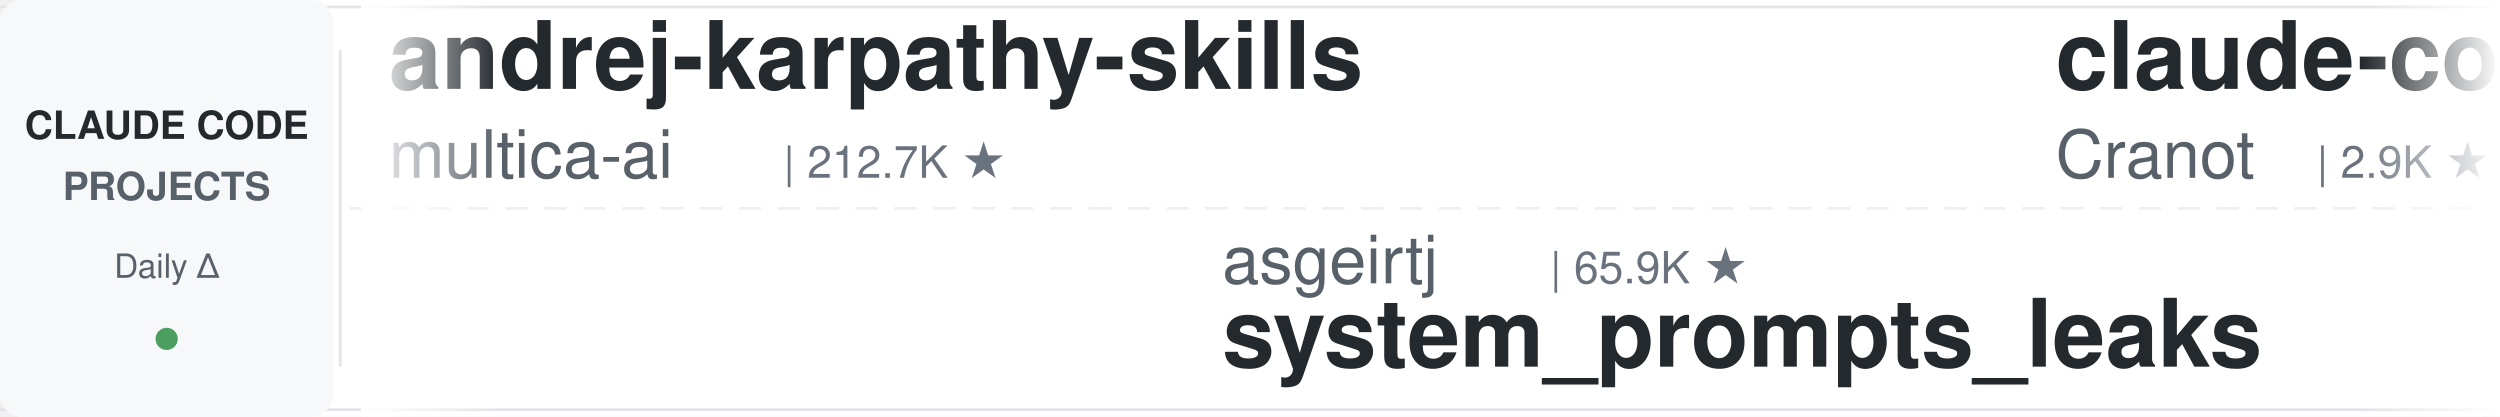
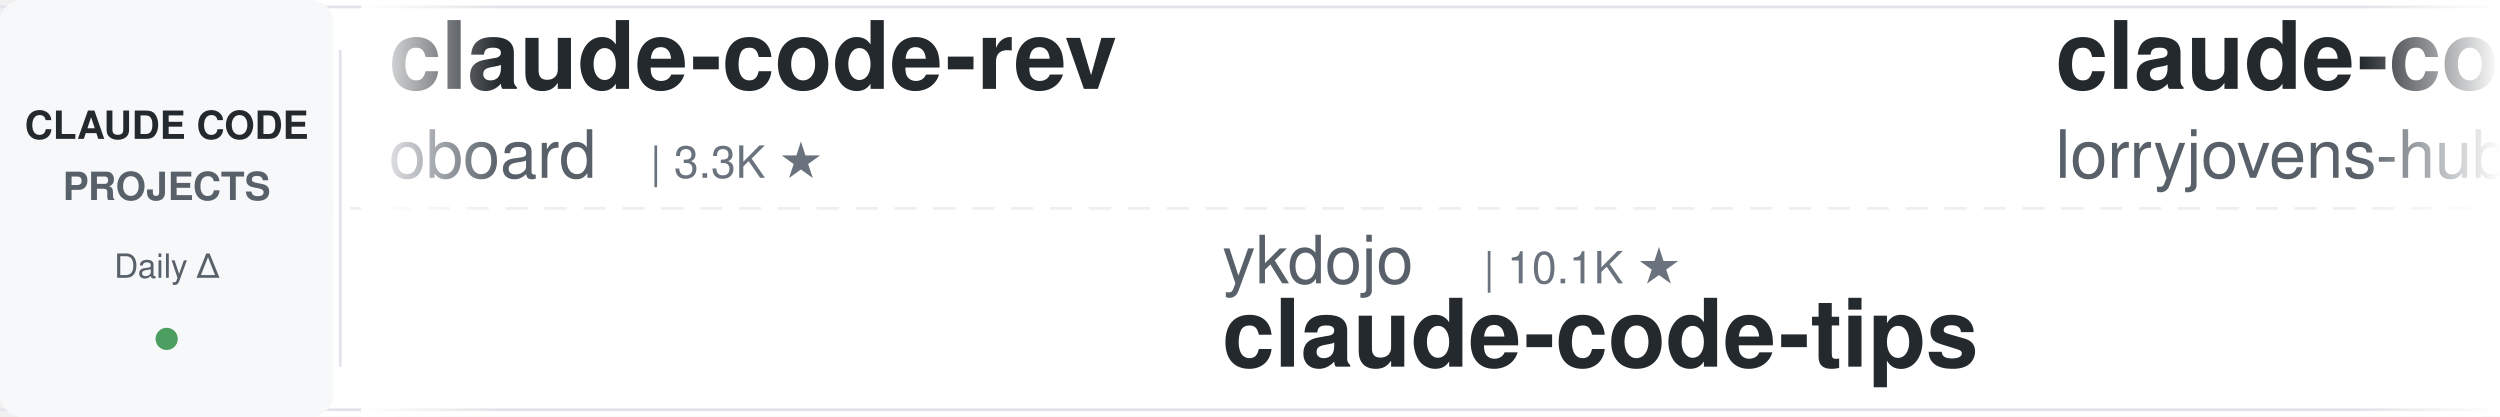
<svg xmlns="http://www.w3.org/2000/svg" width="900" height="150">
  <defs>
    <linearGradient id="leftFade" x1="0%" y1="0%" x2="100%" y2="0%">
      <stop offset="0%" style="stop-color:#ffffff;stop-opacity:1" />
      <stop offset="100%" style="stop-color:#ffffff;stop-opacity:0" />
    </linearGradient>
    <linearGradient id="rightFade" x1="0%" y1="0%" x2="100%" y2="0%">
      <stop offset="0%" style="stop-color:#ffffff;stop-opacity:0" />
      <stop offset="100%" style="stop-color:#ffffff;stop-opacity:1" />
    </linearGradient>
  </defs>
  <rect width="900" height="150" fill="#ffffff" rx="8" />
  <rect x="0" y="2" width="900" height="1" fill="#e1e4e8" />
  <rect x="0" y="147" width="900" height="1" fill="#e1e4e8" />
  <line x1="0" y1="75" x2="900" y2="75" stroke="#e1e4e8" stroke-width="1" stroke-dasharray="8 6" opacity="0.6" />
  <rect x="0" y="0" width="120" height="150" fill="#f6f8fa" rx="8" />
  <text x="60" y="50" font-family="-apple-system, BlinkMacSystemFont, 'Segoe UI', Helvetica, Arial, sans-serif" font-size="14" font-weight="600" fill="#24292e" text-anchor="middle">CLAUDE CODE</text>
  <text x="60" y="72" font-family="-apple-system, BlinkMacSystemFont, 'Segoe UI', Helvetica, Arial, sans-serif" font-size="14" font-weight="600" fill="#586069" text-anchor="middle">PROJECTS</text>
  <text x="60" y="100" font-family="-apple-system, BlinkMacSystemFont, 'Segoe UI', Helvetica, Arial, sans-serif" font-size="12" font-weight="500" fill="#586069" text-anchor="middle">Daily Δ</text>
  <circle cx="60" cy="122" r="4" fill="#22863a" opacity="0.8" />
  <rect x="122" y="18" width="1" height="114" fill="#e1e4e8" />
  <clipPath id="tickerClip">
    <rect x="130" y="0" width="770" height="150" />
  </clipPath>
  <g clip-path="url(#tickerClip)">
    <g id="tickerItems">
      <animateTransform attributeName="transform" attributeType="XML" type="translate" from="0 0" to="-3000 0" dur="54s" repeatCount="indefinite" />
      <g transform="translate(0, 0)">
-         <text x="140" y="32" font-family="-apple-system, BlinkMacSystemFont, 'Segoe UI', Helvetica, Arial, sans-serif" font-size="34" font-weight="600" fill="#24292e">andrej-karpathy-skills</text>
-         <text x="140" y="64" font-family="-apple-system, BlinkMacSystemFont, 'Segoe UI', Helvetica, Arial, sans-serif" font-size="24" font-weight="400" fill="#586069">multica-ai</text>
-         <text x="282" y="64" font-family="-apple-system, BlinkMacSystemFont, 'Segoe UI', Helvetica, Arial, sans-serif" font-size="16" font-weight="500" fill="#6a737d">| 212.7K ★</text>
+         <text x="140" y="32" font-family="-apple-system, BlinkMacSystemFont, 'Segoe UI', Helvetica, Arial, sans-serif" font-size="34" font-weight="600" fill="#24292e">claude-code-rev</text>
+         <text x="140" y="64" font-family="-apple-system, BlinkMacSystemFont, 'Segoe UI', Helvetica, Arial, sans-serif" font-size="24" font-weight="400" fill="#586069">oboard</text>
+         <text x="234" y="64" font-family="-apple-system, BlinkMacSystemFont, 'Segoe UI', Helvetica, Arial, sans-serif" font-size="16" font-weight="500" fill="#6a737d">| 3.3K ★</text>
      </g>
      <g transform="translate(300, 0)">
-         <text x="140" y="102" font-family="-apple-system, BlinkMacSystemFont, 'Segoe UI', Helvetica, Arial, sans-serif" font-size="24" font-weight="400" fill="#586069">asgeirtj</text>
-         <text x="258" y="102" font-family="-apple-system, BlinkMacSystemFont, 'Segoe UI', Helvetica, Arial, sans-serif" font-size="16" font-weight="500" fill="#6a737d">| 65.9K ★</text>
-         <text x="140" y="132" font-family="-apple-system, BlinkMacSystemFont, 'Segoe UI', Helvetica, Arial, sans-serif" font-size="34" font-weight="600" fill="#24292e">system_prompts_leaks</text>
+         <text x="140" y="102" font-family="-apple-system, BlinkMacSystemFont, 'Segoe UI', Helvetica, Arial, sans-serif" font-size="24" font-weight="400" fill="#586069">ykdojo</text>
+         <text x="234" y="102" font-family="-apple-system, BlinkMacSystemFont, 'Segoe UI', Helvetica, Arial, sans-serif" font-size="16" font-weight="500" fill="#6a737d">| 10.1K ★</text>
+         <text x="140" y="132" font-family="-apple-system, BlinkMacSystemFont, 'Segoe UI', Helvetica, Arial, sans-serif" font-size="34" font-weight="600" fill="#24292e">claude-code-tips</text>
      </g>
      <g transform="translate(600, 0)">
-         <text x="140" y="32" font-family="-apple-system, BlinkMacSystemFont, 'Segoe UI', Helvetica, Arial, sans-serif" font-size="34" font-weight="600" fill="#24292e">claude-code-guide</text>
-         <text x="140" y="64" font-family="-apple-system, BlinkMacSystemFont, 'Segoe UI', Helvetica, Arial, sans-serif" font-size="24" font-weight="400" fill="#586069">Cranot</text>
-         <text x="234" y="64" font-family="-apple-system, BlinkMacSystemFont, 'Segoe UI', Helvetica, Arial, sans-serif" font-size="16" font-weight="500" fill="#6a737d">| 2.9K ★</text>
+         <text x="140" y="32" font-family="-apple-system, BlinkMacSystemFont, 'Segoe UI', Helvetica, Arial, sans-serif" font-size="34" font-weight="600" fill="#24292e">claude-code-rust</text>
+         <text x="140" y="64" font-family="-apple-system, BlinkMacSystemFont, 'Segoe UI', Helvetica, Arial, sans-serif" font-size="24" font-weight="400" fill="#586069">lorryjovens-hub</text>
+         <text x="342" y="64" font-family="-apple-system, BlinkMacSystemFont, 'Segoe UI', Helvetica, Arial, sans-serif" font-size="16" font-weight="500" fill="#6a737d">| 1.7K ★</text>
      </g>
      <g transform="translate(900, 0)">
-         <text x="140" y="102" font-family="-apple-system, BlinkMacSystemFont, 'Segoe UI', Helvetica, Arial, sans-serif" font-size="24" font-weight="400" fill="#586069">1rgs</text>
-         <text x="210" y="102" font-family="-apple-system, BlinkMacSystemFont, 'Segoe UI', Helvetica, Arial, sans-serif" font-size="16" font-weight="500" fill="#6a737d">| 3.7K ★</text>
-         <text x="140" y="132" font-family="-apple-system, BlinkMacSystemFont, 'Segoe UI', Helvetica, Arial, sans-serif" font-size="34" font-weight="600" fill="#24292e">claude-code-proxy</text>
+         <text x="140" y="102" font-family="-apple-system, BlinkMacSystemFont, 'Segoe UI', Helvetica, Arial, sans-serif" font-size="24" font-weight="400" fill="#586069">rohitg00</text>
+         <text x="258" y="102" font-family="-apple-system, BlinkMacSystemFont, 'Segoe UI', Helvetica, Arial, sans-serif" font-size="16" font-weight="500" fill="#6a737d">| 2.6K ★</text>
+         <text x="140" y="132" font-family="-apple-system, BlinkMacSystemFont, 'Segoe UI', Helvetica, Arial, sans-serif" font-size="34" font-weight="600" fill="#24292e">awesome-claude-code-tool...</text>
      </g>
      <g transform="translate(1200, 0)">
        <text x="140" y="32" font-family="-apple-system, BlinkMacSystemFont, 'Segoe UI', Helvetica, Arial, sans-serif" font-size="34" font-weight="600" fill="#24292e">claude-code-best-practic...</text>
        <text x="140" y="64" font-family="-apple-system, BlinkMacSystemFont, 'Segoe UI', Helvetica, Arial, sans-serif" font-size="24" font-weight="400" fill="#586069">shanraisshan</text>
        <text x="306" y="64" font-family="-apple-system, BlinkMacSystemFont, 'Segoe UI', Helvetica, Arial, sans-serif" font-size="16" font-weight="500" fill="#6a737d">| 65.9K ★</text>
      </g>
      <g transform="translate(1500, 0)">
+         <text x="140" y="102" font-family="-apple-system, BlinkMacSystemFont, 'Segoe UI', Helvetica, Arial, sans-serif" font-size="24" font-weight="400" fill="#586069">nicedreamzapp</text>
+         <text x="318" y="102" font-family="-apple-system, BlinkMacSystemFont, 'Segoe UI', Helvetica, Arial, sans-serif" font-size="16" font-weight="500" fill="#6a737d">| 3.3K ★</text>
+         <text x="140" y="132" font-family="-apple-system, BlinkMacSystemFont, 'Segoe UI', Helvetica, Arial, sans-serif" font-size="34" font-weight="600" fill="#24292e">claude-code-local</text>
+       </g>
+       <g transform="translate(1800, 0)">
+         <text x="140" y="32" font-family="-apple-system, BlinkMacSystemFont, 'Segoe UI', Helvetica, Arial, sans-serif" font-size="34" font-weight="600" fill="#24292e">claude-code-spec-workflo...</text>
+         <text x="140" y="64" font-family="-apple-system, BlinkMacSystemFont, 'Segoe UI', Helvetica, Arial, sans-serif" font-size="24" font-weight="400" fill="#586069">Pimzino</text>
+         <text x="246" y="64" font-family="-apple-system, BlinkMacSystemFont, 'Segoe UI', Helvetica, Arial, sans-serif" font-size="16" font-weight="500" fill="#6a737d">| 3.9K ★</text>
+       </g>
+       <g transform="translate(2100, 0)">
+         <text x="140" y="102" font-family="-apple-system, BlinkMacSystemFont, 'Segoe UI', Helvetica, Arial, sans-serif" font-size="24" font-weight="400" fill="#586069">anthropics</text>
+         <text x="282" y="102" font-family="-apple-system, BlinkMacSystemFont, 'Segoe UI', Helvetica, Arial, sans-serif" font-size="16" font-weight="500" fill="#6a737d">| 980 ★</text>
+         <text x="140" y="132" font-family="-apple-system, BlinkMacSystemFont, 'Segoe UI', Helvetica, Arial, sans-serif" font-size="34" font-weight="600" fill="#24292e">claude-code-base-action</text>
+       </g>
+       <g transform="translate(2400, 0)">
+         <text x="140" y="32" font-family="-apple-system, BlinkMacSystemFont, 'Segoe UI', Helvetica, Arial, sans-serif" font-size="34" font-weight="600" fill="#24292e">claude-code-security-rev...</text>
+         <text x="140" y="64" font-family="-apple-system, BlinkMacSystemFont, 'Segoe UI', Helvetica, Arial, sans-serif" font-size="24" font-weight="400" fill="#586069">anthropics</text>
+         <text x="282" y="64" font-family="-apple-system, BlinkMacSystemFont, 'Segoe UI', Helvetica, Arial, sans-serif" font-size="16" font-weight="500" fill="#6a737d">| 6.2K ★</text>
+       </g>
+       <g transform="translate(2700, 0)">
+         <text x="140" y="102" font-family="-apple-system, BlinkMacSystemFont, 'Segoe UI', Helvetica, Arial, sans-serif" font-size="24" font-weight="400" fill="#586069">multica-ai</text>
+         <text x="282" y="102" font-family="-apple-system, BlinkMacSystemFont, 'Segoe UI', Helvetica, Arial, sans-serif" font-size="16" font-weight="500" fill="#6a737d">| 212.8K ★</text>
+         <text x="140" y="132" font-family="-apple-system, BlinkMacSystemFont, 'Segoe UI', Helvetica, Arial, sans-serif" font-size="34" font-weight="600" fill="#24292e">andrej-karpathy-skills</text>
+       </g>
+       <g transform="translate(3000, 0)">
+         <text x="140" y="32" font-family="-apple-system, BlinkMacSystemFont, 'Segoe UI', Helvetica, Arial, sans-serif" font-size="34" font-weight="600" fill="#24292e">claude-code-rev</text>
+         <text x="140" y="64" font-family="-apple-system, BlinkMacSystemFont, 'Segoe UI', Helvetica, Arial, sans-serif" font-size="24" font-weight="400" fill="#586069">oboard</text>
+         <text x="234" y="64" font-family="-apple-system, BlinkMacSystemFont, 'Segoe UI', Helvetica, Arial, sans-serif" font-size="16" font-weight="500" fill="#6a737d">| 3.3K ★</text>
+       </g>
+       <g transform="translate(3300, 0)">
        <text x="140" y="102" font-family="-apple-system, BlinkMacSystemFont, 'Segoe UI', Helvetica, Arial, sans-serif" font-size="24" font-weight="400" fill="#586069">ykdojo</text>
        <text x="234" y="102" font-family="-apple-system, BlinkMacSystemFont, 'Segoe UI', Helvetica, Arial, sans-serif" font-size="16" font-weight="500" fill="#6a737d">| 10.1K ★</text>
        <text x="140" y="132" font-family="-apple-system, BlinkMacSystemFont, 'Segoe UI', Helvetica, Arial, sans-serif" font-size="34" font-weight="600" fill="#24292e">claude-code-tips</text>
      </g>
-       <g transform="translate(1800, 0)">
-         <text x="140" y="32" font-family="-apple-system, BlinkMacSystemFont, 'Segoe UI', Helvetica, Arial, sans-serif" font-size="34" font-weight="600" fill="#24292e">awesome-claude-code-suba...</text>
-         <text x="140" y="64" font-family="-apple-system, BlinkMacSystemFont, 'Segoe UI', Helvetica, Arial, sans-serif" font-size="24" font-weight="400" fill="#586069">VoltAgent</text>
-         <text x="270" y="64" font-family="-apple-system, BlinkMacSystemFont, 'Segoe UI', Helvetica, Arial, sans-serif" font-size="16" font-weight="500" fill="#6a737d">| 25.0K ★</text>
-       </g>
-       <g transform="translate(2100, 0)">
-         <text x="140" y="102" font-family="-apple-system, BlinkMacSystemFont, 'Segoe UI', Helvetica, Arial, sans-serif" font-size="24" font-weight="400" fill="#586069">nicedreamzapp</text>
-         <text x="318" y="102" font-family="-apple-system, BlinkMacSystemFont, 'Segoe UI', Helvetica, Arial, sans-serif" font-size="16" font-weight="500" fill="#6a737d">| 3.3K ★</text>
-         <text x="140" y="132" font-family="-apple-system, BlinkMacSystemFont, 'Segoe UI', Helvetica, Arial, sans-serif" font-size="34" font-weight="600" fill="#24292e">claude-code-local</text>
-       </g>
-       <g transform="translate(2400, 0)">
-         <text x="140" y="32" font-family="-apple-system, BlinkMacSystemFont, 'Segoe UI', Helvetica, Arial, sans-serif" font-size="34" font-weight="600" fill="#24292e">claude-code-settings</text>
-         <text x="140" y="64" font-family="-apple-system, BlinkMacSystemFont, 'Segoe UI', Helvetica, Arial, sans-serif" font-size="24" font-weight="400" fill="#586069">feiskyer</text>
-         <text x="258" y="64" font-family="-apple-system, BlinkMacSystemFont, 'Segoe UI', Helvetica, Arial, sans-serif" font-size="16" font-weight="500" fill="#6a737d">| 1.7K ★</text>
-       </g>
-       <g transform="translate(2700, 0)">
-         <text x="140" y="102" font-family="-apple-system, BlinkMacSystemFont, 'Segoe UI', Helvetica, Arial, sans-serif" font-size="24" font-weight="400" fill="#586069">Pimzino</text>
-         <text x="246" y="102" font-family="-apple-system, BlinkMacSystemFont, 'Segoe UI', Helvetica, Arial, sans-serif" font-size="16" font-weight="500" fill="#6a737d">| 3.9K ★</text>
-         <text x="140" y="132" font-family="-apple-system, BlinkMacSystemFont, 'Segoe UI', Helvetica, Arial, sans-serif" font-size="34" font-weight="600" fill="#24292e">claude-code-spec-workflo...</text>
-       </g>
-       <g transform="translate(3000, 0)">
-         <text x="140" y="32" font-family="-apple-system, BlinkMacSystemFont, 'Segoe UI', Helvetica, Arial, sans-serif" font-size="34" font-weight="600" fill="#24292e">andrej-karpathy-skills</text>
-         <text x="140" y="64" font-family="-apple-system, BlinkMacSystemFont, 'Segoe UI', Helvetica, Arial, sans-serif" font-size="24" font-weight="400" fill="#586069">multica-ai</text>
-         <text x="282" y="64" font-family="-apple-system, BlinkMacSystemFont, 'Segoe UI', Helvetica, Arial, sans-serif" font-size="16" font-weight="500" fill="#6a737d">| 212.7K ★</text>
-       </g>
-       <g transform="translate(3300, 0)">
-         <text x="140" y="102" font-family="-apple-system, BlinkMacSystemFont, 'Segoe UI', Helvetica, Arial, sans-serif" font-size="24" font-weight="400" fill="#586069">asgeirtj</text>
-         <text x="258" y="102" font-family="-apple-system, BlinkMacSystemFont, 'Segoe UI', Helvetica, Arial, sans-serif" font-size="16" font-weight="500" fill="#6a737d">| 65.9K ★</text>
-         <text x="140" y="132" font-family="-apple-system, BlinkMacSystemFont, 'Segoe UI', Helvetica, Arial, sans-serif" font-size="34" font-weight="600" fill="#24292e">system_prompts_leaks</text>
-       </g>
      <g transform="translate(3600, 0)">
-         <text x="140" y="32" font-family="-apple-system, BlinkMacSystemFont, 'Segoe UI', Helvetica, Arial, sans-serif" font-size="34" font-weight="600" fill="#24292e">claude-code-guide</text>
-         <text x="140" y="64" font-family="-apple-system, BlinkMacSystemFont, 'Segoe UI', Helvetica, Arial, sans-serif" font-size="24" font-weight="400" fill="#586069">Cranot</text>
-         <text x="234" y="64" font-family="-apple-system, BlinkMacSystemFont, 'Segoe UI', Helvetica, Arial, sans-serif" font-size="16" font-weight="500" fill="#6a737d">| 2.9K ★</text>
+         <text x="140" y="32" font-family="-apple-system, BlinkMacSystemFont, 'Segoe UI', Helvetica, Arial, sans-serif" font-size="34" font-weight="600" fill="#24292e">claude-code-rust</text>
+         <text x="140" y="64" font-family="-apple-system, BlinkMacSystemFont, 'Segoe UI', Helvetica, Arial, sans-serif" font-size="24" font-weight="400" fill="#586069">lorryjovens-hub</text>
+         <text x="342" y="64" font-family="-apple-system, BlinkMacSystemFont, 'Segoe UI', Helvetica, Arial, sans-serif" font-size="16" font-weight="500" fill="#6a737d">| 1.7K ★</text>
      </g>
      <g transform="translate(3900, 0)">
-         <text x="140" y="102" font-family="-apple-system, BlinkMacSystemFont, 'Segoe UI', Helvetica, Arial, sans-serif" font-size="24" font-weight="400" fill="#586069">1rgs</text>
-         <text x="210" y="102" font-family="-apple-system, BlinkMacSystemFont, 'Segoe UI', Helvetica, Arial, sans-serif" font-size="16" font-weight="500" fill="#6a737d">| 3.7K ★</text>
-         <text x="140" y="132" font-family="-apple-system, BlinkMacSystemFont, 'Segoe UI', Helvetica, Arial, sans-serif" font-size="34" font-weight="600" fill="#24292e">claude-code-proxy</text>
+         <text x="140" y="102" font-family="-apple-system, BlinkMacSystemFont, 'Segoe UI', Helvetica, Arial, sans-serif" font-size="24" font-weight="400" fill="#586069">rohitg00</text>
+         <text x="258" y="102" font-family="-apple-system, BlinkMacSystemFont, 'Segoe UI', Helvetica, Arial, sans-serif" font-size="16" font-weight="500" fill="#6a737d">| 2.6K ★</text>
+         <text x="140" y="132" font-family="-apple-system, BlinkMacSystemFont, 'Segoe UI', Helvetica, Arial, sans-serif" font-size="34" font-weight="600" fill="#24292e">awesome-claude-code-tool...</text>
      </g>
    </g>
  </g>
  <rect x="130" y="0" width="50" height="150" fill="url(#leftFade)" />
  <rect x="850" y="0" width="50" height="150" fill="url(#rightFade)" />
</svg>
